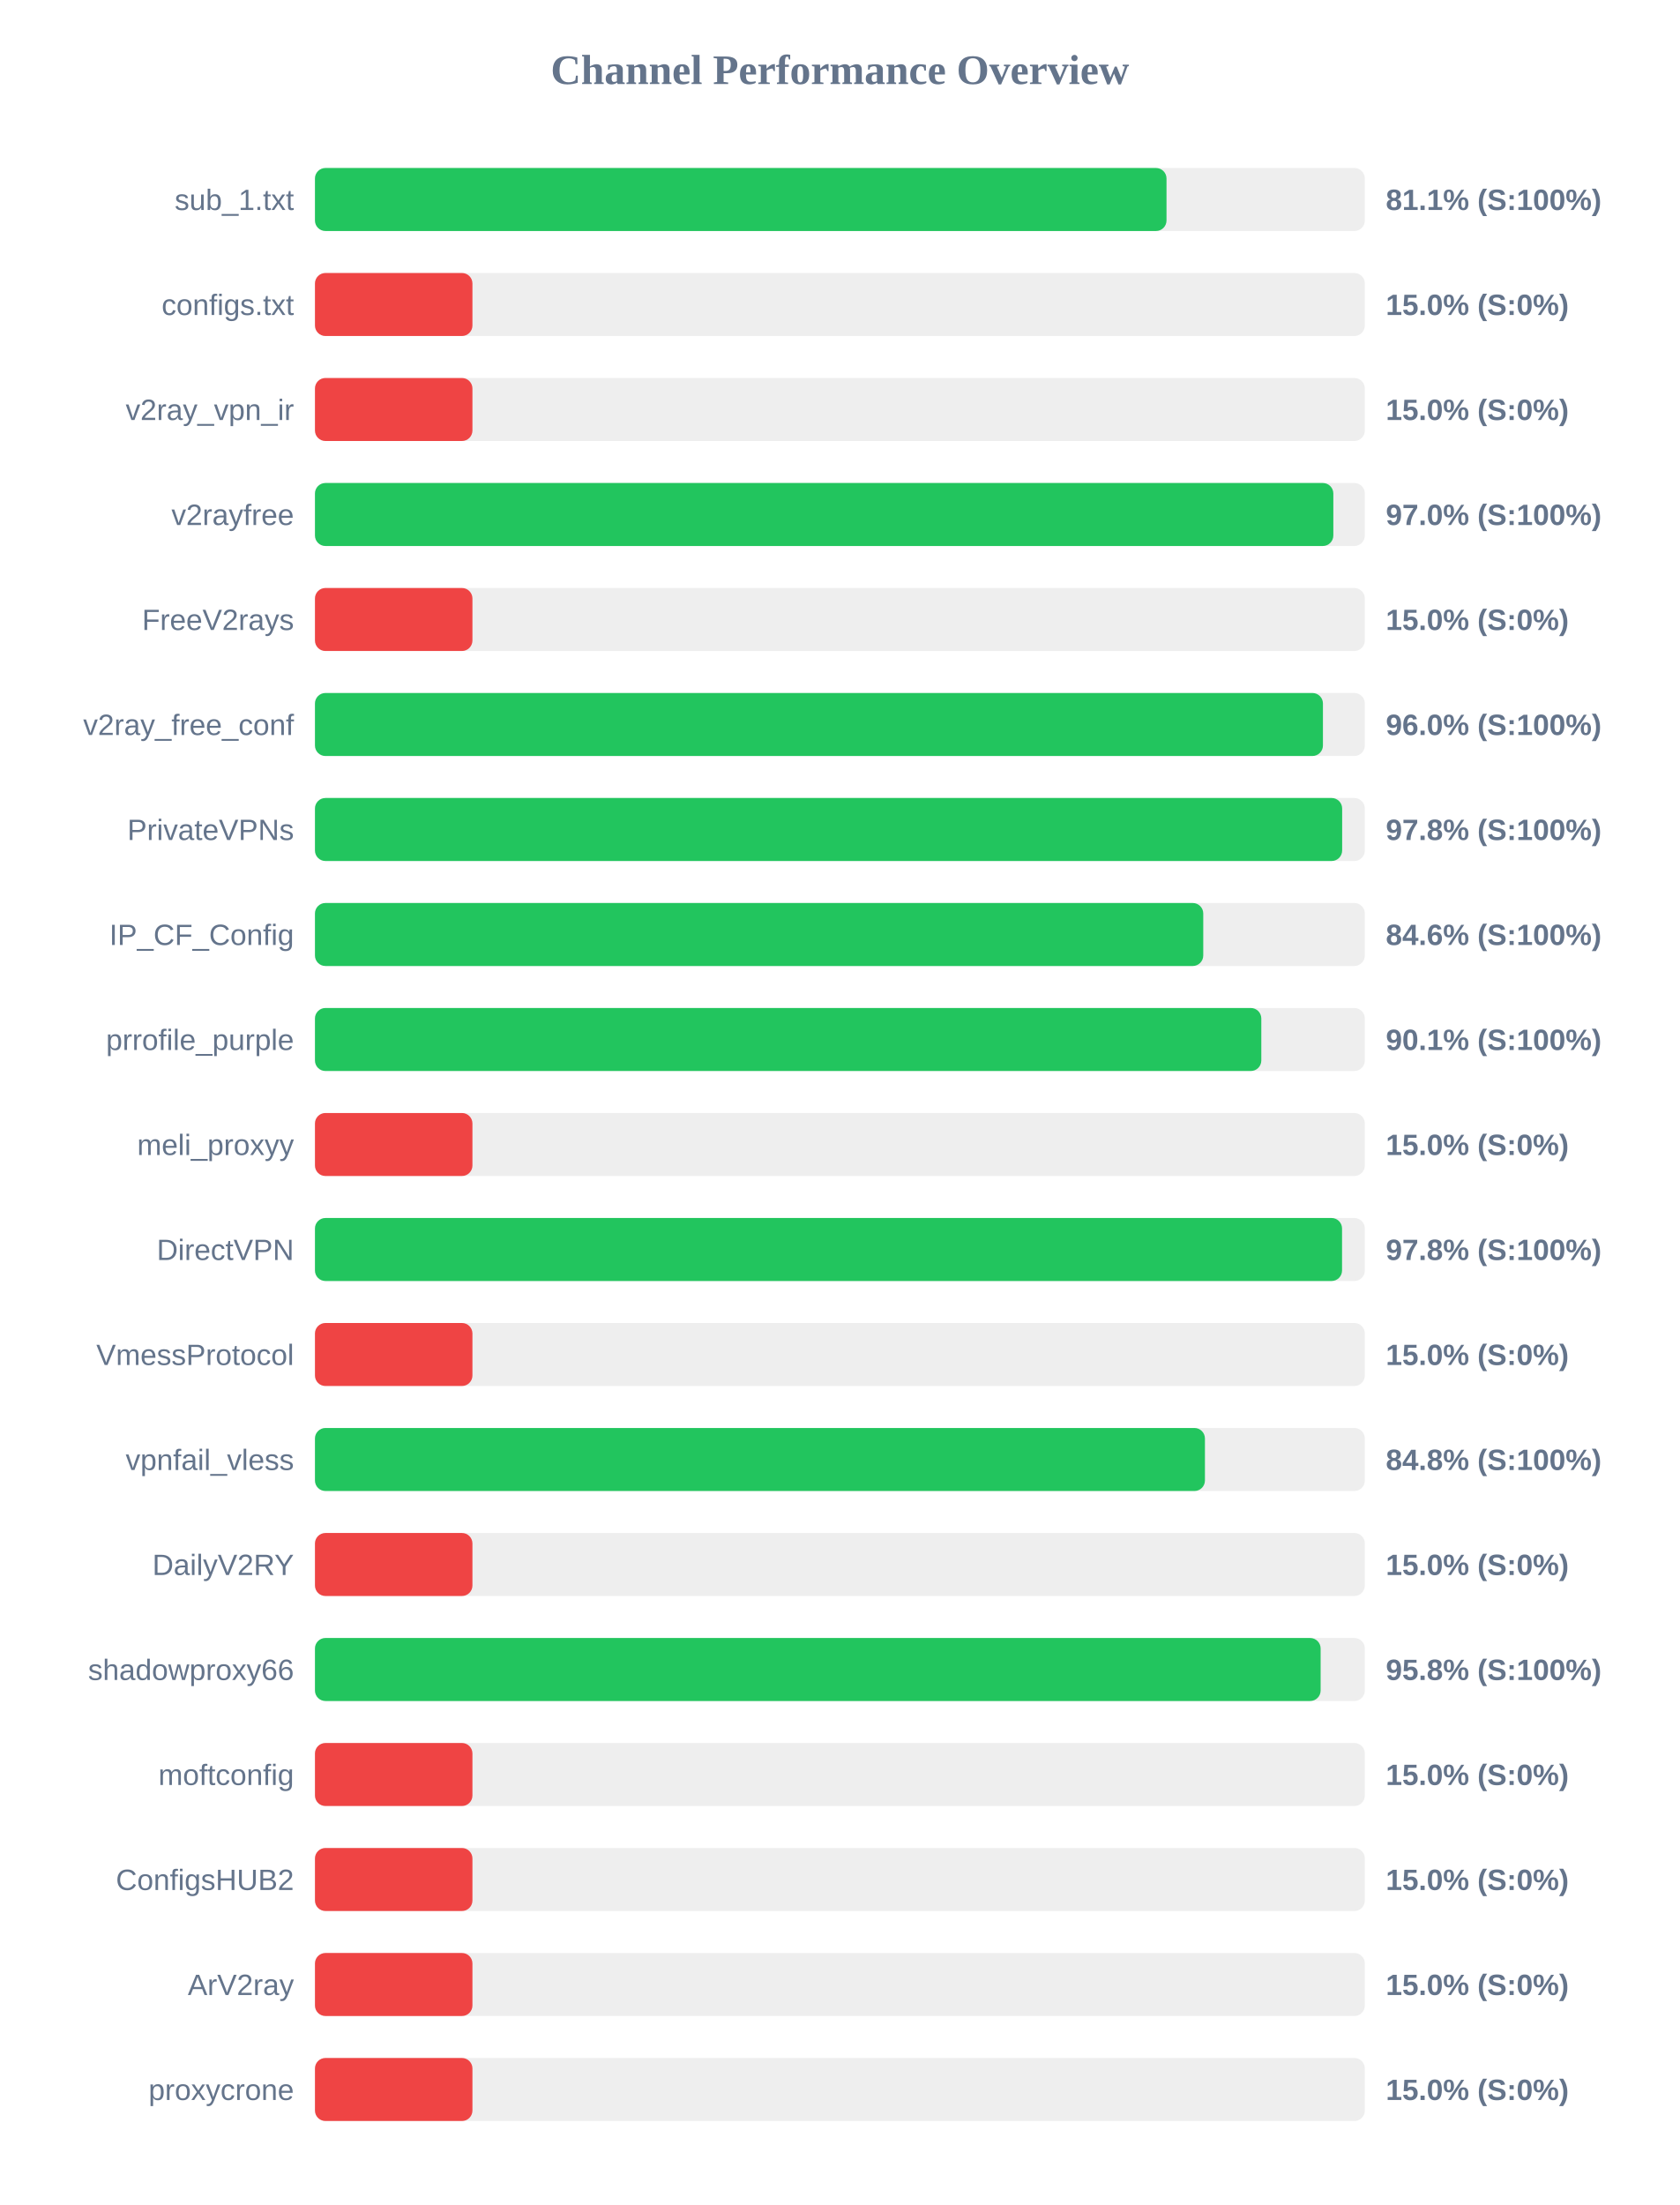
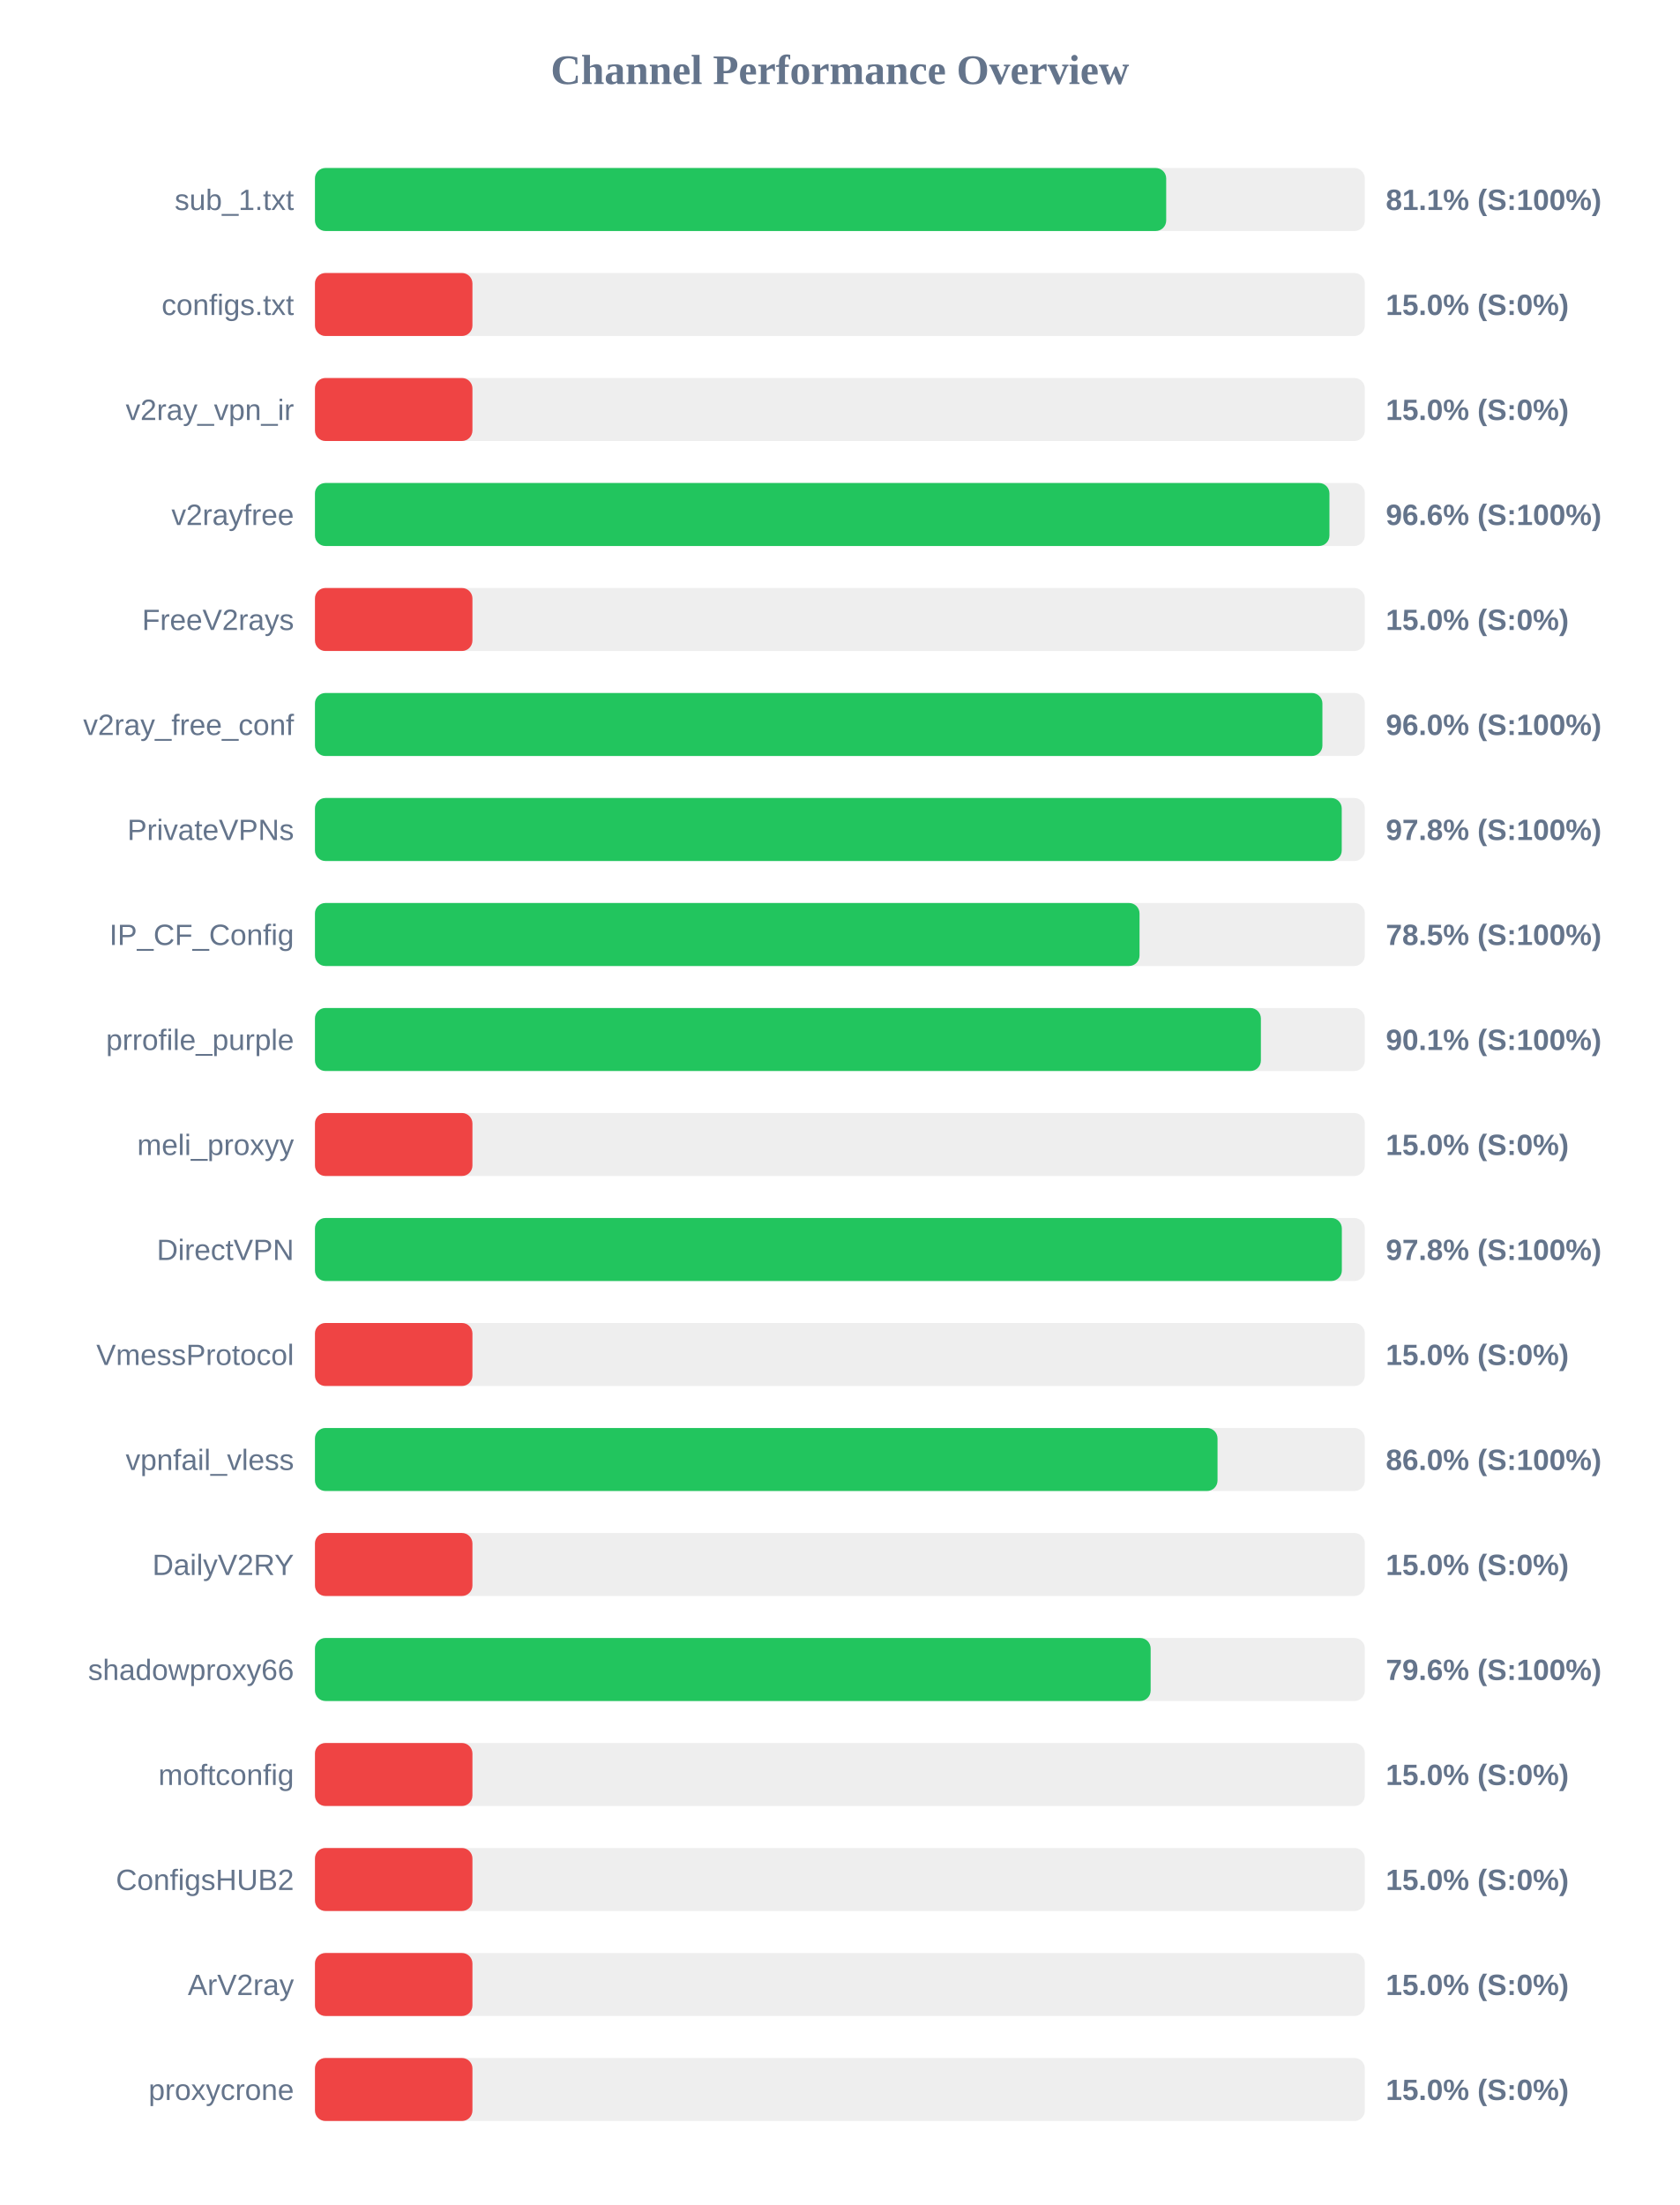
<svg xmlns="http://www.w3.org/2000/svg" width="800" height="1050" version="1.1">
  <style>
        .row { font: 14px Arial; fill: #64748b; }
        .score { font: bold 14px Arial; fill: #64748b; }
    </style>
  <text x="400" y="40" text-anchor="middle" font-size="20px" font-weight="bold" fill="#64748b">Channel Performance Overview</text>
  <rect x="150" y="80" width="500" height="30" fill="#eee" rx="5" />
-   <rect x="150" y="80" width="405.55" height="30" fill="#22c55e" rx="5" />
+   <rect x="150" y="80" width="405.4" height="30" fill="#22c55e" rx="5" />
  <text x="140" y="100" text-anchor="end" class="row">sub_1.txt</text>
  <text x="660" y="100" text-anchor="start" class="score">81.1% (S:100%)</text>
  <rect x="150" y="130" width="500" height="30" fill="#eee" rx="5" />
  <rect x="150" y="130" width="75.0" height="30" fill="#ef4444" rx="5" />
  <text x="140" y="150" text-anchor="end" class="row">configs.txt</text>
  <text x="660" y="150" text-anchor="start" class="score">15.0% (S:0%)</text>
  <rect x="150" y="180" width="500" height="30" fill="#eee" rx="5" />
  <rect x="150" y="180" width="75.0" height="30" fill="#ef4444" rx="5" />
  <text x="140" y="200" text-anchor="end" class="row">v2ray_vpn_ir</text>
  <text x="660" y="200" text-anchor="start" class="score">15.0% (S:0%)</text>
  <rect x="150" y="230" width="500" height="30" fill="#eee" rx="5" />
-   <rect x="150" y="230" width="485.0" height="30" fill="#22c55e" rx="5" />
+   <rect x="150" y="230" width="483.15" height="30" fill="#22c55e" rx="5" />
  <text x="140" y="250" text-anchor="end" class="row">v2rayfree</text>
-   <text x="660" y="250" text-anchor="start" class="score">97.0% (S:100%)</text>
+   <text x="660" y="250" text-anchor="start" class="score">96.6% (S:100%)</text>
  <rect x="150" y="280" width="500" height="30" fill="#eee" rx="5" />
  <rect x="150" y="280" width="75.0" height="30" fill="#ef4444" rx="5" />
  <text x="140" y="300" text-anchor="end" class="row">FreeV2rays</text>
  <text x="660" y="300" text-anchor="start" class="score">15.0% (S:0%)</text>
  <rect x="150" y="330" width="500" height="30" fill="#eee" rx="5" />
-   <rect x="150" y="330" width="480.05" height="30" fill="#22c55e" rx="5" />
+   <rect x="150" y="330" width="479.8" height="30" fill="#22c55e" rx="5" />
  <text x="140" y="350" text-anchor="end" class="row">v2ray_free_conf</text>
  <text x="660" y="350" text-anchor="start" class="score">96.0% (S:100%)</text>
  <rect x="150" y="380" width="500" height="30" fill="#eee" rx="5" />
-   <rect x="150" y="380" width="489.2" height="30" fill="#22c55e" rx="5" />
+   <rect x="150" y="380" width="489.0" height="30" fill="#22c55e" rx="5" />
  <text x="140" y="400" text-anchor="end" class="row">PrivateVPNs</text>
  <text x="660" y="400" text-anchor="start" class="score">97.8% (S:100%)</text>
  <rect x="150" y="430" width="500" height="30" fill="#eee" rx="5" />
-   <rect x="150" y="430" width="423.05" height="30" fill="#22c55e" rx="5" />
+   <rect x="150" y="430" width="392.7" height="30" fill="#22c55e" rx="5" />
  <text x="140" y="450" text-anchor="end" class="row">IP_CF_Config</text>
-   <text x="660" y="450" text-anchor="start" class="score">84.6% (S:100%)</text>
+   <text x="660" y="450" text-anchor="start" class="score">78.5% (S:100%)</text>
  <rect x="150" y="480" width="500" height="30" fill="#eee" rx="5" />
-   <rect x="150" y="480" width="450.7" height="30" fill="#22c55e" rx="5" />
+   <rect x="150" y="480" width="450.5" height="30" fill="#22c55e" rx="5" />
  <text x="140" y="500" text-anchor="end" class="row">prrofile_purple</text>
  <text x="660" y="500" text-anchor="start" class="score">90.1% (S:100%)</text>
  <rect x="150" y="530" width="500" height="30" fill="#eee" rx="5" />
  <rect x="150" y="530" width="75.0" height="30" fill="#ef4444" rx="5" />
  <text x="140" y="550" text-anchor="end" class="row">meli_proxyy</text>
  <text x="660" y="550" text-anchor="start" class="score">15.0% (S:0%)</text>
  <rect x="150" y="580" width="500" height="30" fill="#eee" rx="5" />
-   <rect x="150" y="580" width="489.15" height="30" fill="#22c55e" rx="5" />
+   <rect x="150" y="580" width="489.05" height="30" fill="#22c55e" rx="5" />
  <text x="140" y="600" text-anchor="end" class="row">DirectVPN</text>
  <text x="660" y="600" text-anchor="start" class="score">97.8% (S:100%)</text>
  <rect x="150" y="630" width="500" height="30" fill="#eee" rx="5" />
  <rect x="150" y="630" width="75.0" height="30" fill="#ef4444" rx="5" />
  <text x="140" y="650" text-anchor="end" class="row">VmessProtocol</text>
  <text x="660" y="650" text-anchor="start" class="score">15.0% (S:0%)</text>
  <rect x="150" y="680" width="500" height="30" fill="#eee" rx="5" />
-   <rect x="150" y="680" width="423.85" height="30" fill="#22c55e" rx="5" />
+   <rect x="150" y="680" width="429.85" height="30" fill="#22c55e" rx="5" />
  <text x="140" y="700" text-anchor="end" class="row">vpnfail_vless</text>
-   <text x="660" y="700" text-anchor="start" class="score">84.8% (S:100%)</text>
+   <text x="660" y="700" text-anchor="start" class="score">86.0% (S:100%)</text>
  <rect x="150" y="730" width="500" height="30" fill="#eee" rx="5" />
  <rect x="150" y="730" width="75.0" height="30" fill="#ef4444" rx="5" />
  <text x="140" y="750" text-anchor="end" class="row">DailyV2RY</text>
  <text x="660" y="750" text-anchor="start" class="score">15.0% (S:0%)</text>
  <rect x="150" y="780" width="500" height="30" fill="#eee" rx="5" />
-   <rect x="150" y="780" width="478.95" height="30" fill="#22c55e" rx="5" />
+   <rect x="150" y="780" width="398.0" height="30" fill="#22c55e" rx="5" />
  <text x="140" y="800" text-anchor="end" class="row">shadowproxy66</text>
-   <text x="660" y="800" text-anchor="start" class="score">95.8% (S:100%)</text>
+   <text x="660" y="800" text-anchor="start" class="score">79.6% (S:100%)</text>
  <rect x="150" y="830" width="500" height="30" fill="#eee" rx="5" />
  <rect x="150" y="830" width="75.0" height="30" fill="#ef4444" rx="5" />
  <text x="140" y="850" text-anchor="end" class="row">moftconfig</text>
  <text x="660" y="850" text-anchor="start" class="score">15.0% (S:0%)</text>
  <rect x="150" y="880" width="500" height="30" fill="#eee" rx="5" />
  <rect x="150" y="880" width="75.0" height="30" fill="#ef4444" rx="5" />
  <text x="140" y="900" text-anchor="end" class="row">ConfigsHUB2</text>
  <text x="660" y="900" text-anchor="start" class="score">15.0% (S:0%)</text>
  <rect x="150" y="930" width="500" height="30" fill="#eee" rx="5" />
  <rect x="150" y="930" width="75.0" height="30" fill="#ef4444" rx="5" />
  <text x="140" y="950" text-anchor="end" class="row">ArV2ray</text>
  <text x="660" y="950" text-anchor="start" class="score">15.0% (S:0%)</text>
  <rect x="150" y="980" width="500" height="30" fill="#eee" rx="5" />
  <rect x="150" y="980" width="75.0" height="30" fill="#ef4444" rx="5" />
  <text x="140" y="1000" text-anchor="end" class="row">proxycrone</text>
  <text x="660" y="1000" text-anchor="start" class="score">15.0% (S:0%)</text>
</svg>
